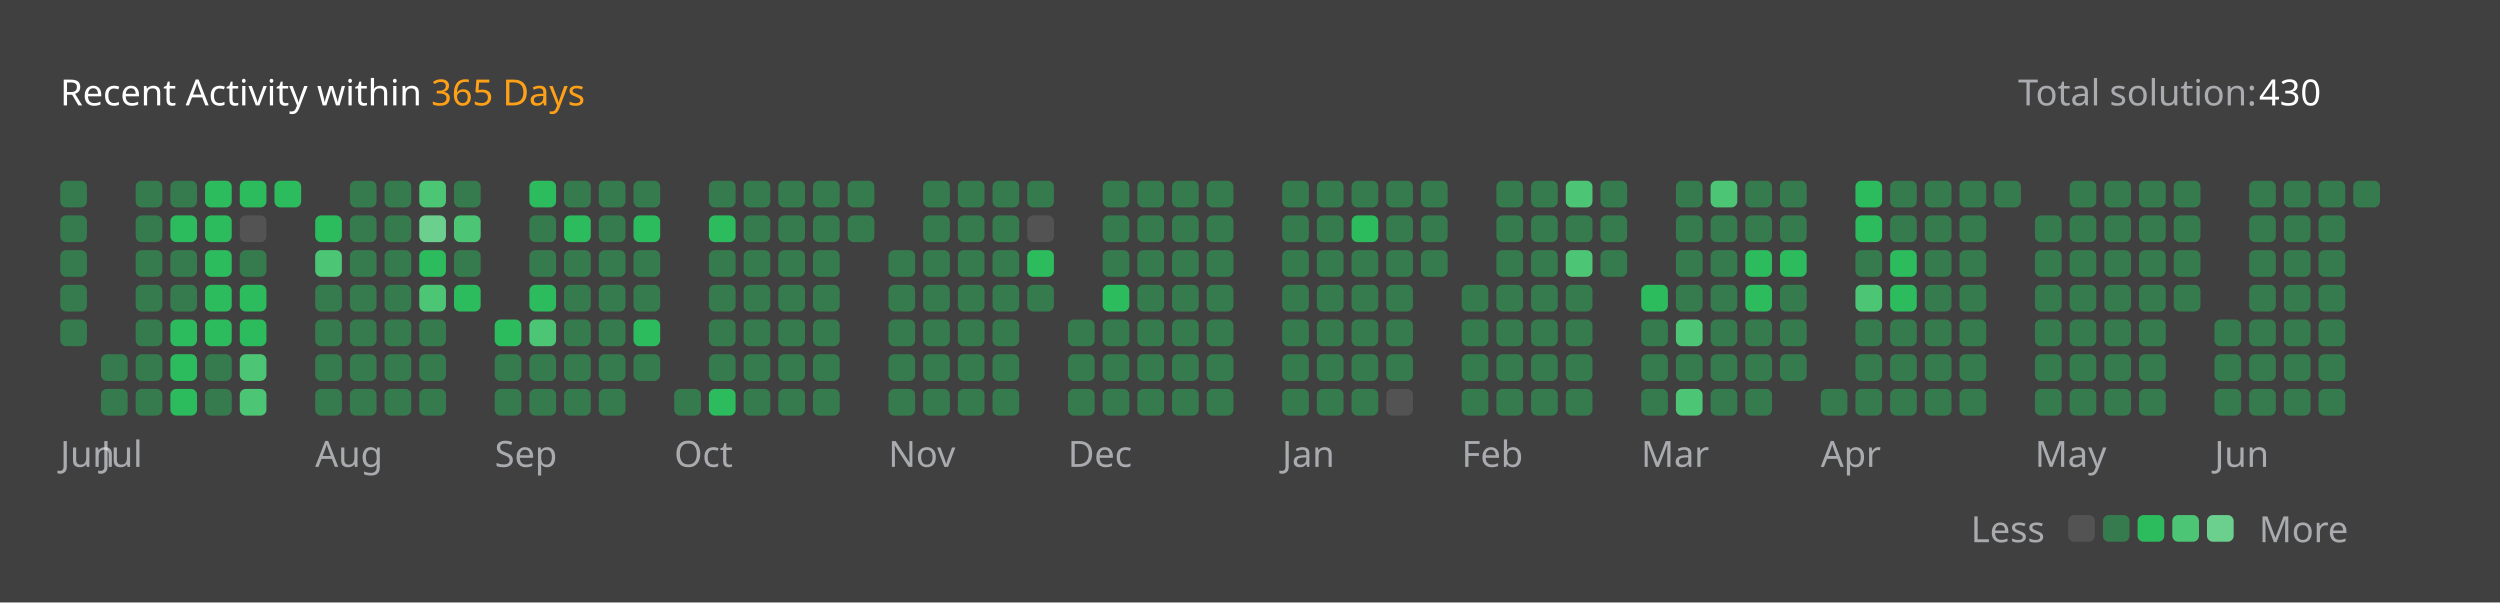
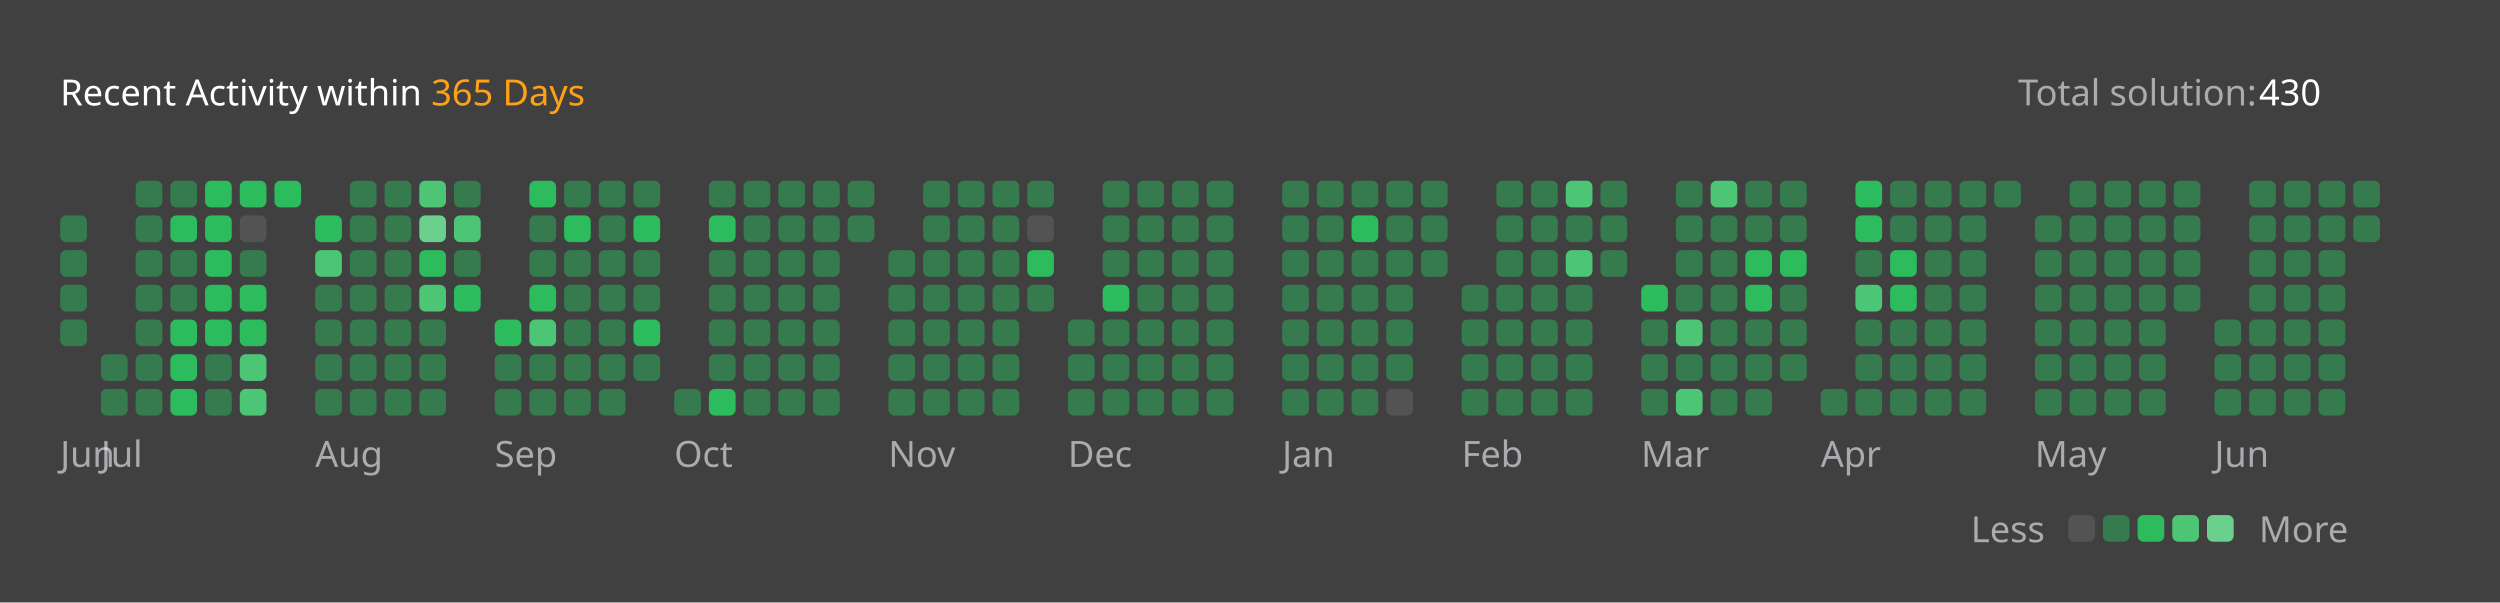
<svg xmlns="http://www.w3.org/2000/svg" version="1.1" height="200" width="830" viewBox="0 0 830 200">
  <style>*{font-family: "Segoe UI", Tahoma, Geneva, Verdana, sans-serif;}</style>
  <style>.title{font-weight: 500;font-size: 1rem;}</style>
  <style>.rotate-90{transform: rotate(-90deg);transform-origin: center;transform-box: fill-box;}</style>
  <style>.state{font-size: .75rem;}</style>
  <style>.light{color: #ffffff;fill: #ffffff;}</style>
  <style>.light-gray{color: #eff2f699;fill: #eff2f699;}</style>
  <style>.dark-gray{color: #ebebf54d;fill: #ebebf54d;}</style>
  <style>.gray{color: #747474;fill: #747474;}</style>
  <style>.orange{color: #ffa116;fill: #ffa116;}</style>
  <style>.background{color: #404040;fill: #404040;}</style>
  <style>.level-1-block{fill: #ffffff1a;}</style>
  <style>.level-2-block{fill: #2cb55d80;}</style>
  <style>.level-3-block{fill: #2cbb5dff;}</style>
  <style>.level-4-block{fill: #4cc575ff;}</style>
  <style>.level-5-block{fill: #6bcf8eff;}</style>
  <rect fill="#404040" x="0" y="0" width="830" height="200" rx="0.5rem" />
  <g text-anchor="start" text-decoration="1" class="title">
    <text x="20" y="35">
      <tspan class="light">Recent Activity within</tspan>
      <tspan class="orange">365 Days</tspan>
    </text>
  </g>
  <g class="state">
    <text x="670" y="35" class="light-gray"> Total solution: </text>
    <text x="750" y="35" class="light"> 430 </text>
    <text x="678.88" y="180" class="light-gray" text-anchor="end">Less</text>
    <rect x="686.64" y="171" width="8.86" height="8.86" rx="2" ry="2" class="level-1-block" />
    <rect x="698.16" y="171" width="8.86" height="8.86" rx="2" ry="2" class="level-2-block" />
    <rect x="709.68" y="171" width="8.86" height="8.86" rx="2" ry="2" class="level-3-block" />
    <rect x="721.2" y="171" width="8.86" height="8.86" rx="2" ry="2" class="level-4-block" />
    <rect x="732.72" y="171" width="8.86" height="8.86" rx="2" ry="2" class="level-5-block" />
    <text x="750" y="180" class="light-gray">More</text>
  </g>
  <g x="20" y="60">
    <g x="20" y="60">
      <g x="20.0" y="60">
-         <rect x="20.0" y="60.0" width="8.86" height="8.86" rx="2" ry="2" class="level-2-block" />
        <rect x="20.0" y="71.52" width="8.86" height="8.86" rx="2" ry="2" class="level-2-block" />
        <rect x="20.0" y="83.04" width="8.86" height="8.86" rx="2" ry="2" class="level-2-block" />
        <rect x="20.0" y="94.56" width="8.86" height="8.86" rx="2" ry="2" class="level-2-block" />
        <rect x="20.0" y="106.08" width="8.86" height="8.86" rx="2" ry="2" class="level-2-block" />
      </g>
      <text x="20.0" y="155" class="light-gray state">Jun</text>
    </g>
  </g>
  <g x="33.52" y="60">
    <g x="33.52" y="60">
      <g x="33.52" y="60">
        <rect x="33.52" y="117.6" width="8.86" height="8.86" rx="2" ry="2" class="level-2-block" />
        <rect x="33.52" y="129.12" width="8.86" height="8.86" rx="2" ry="2" class="level-2-block" />
      </g>
      <g x="45.04" y="60">
        <rect x="45.04" y="60.0" width="8.86" height="8.86" rx="2" ry="2" class="level-2-block" />
        <rect x="45.04" y="71.52" width="8.86" height="8.86" rx="2" ry="2" class="level-2-block" />
        <rect x="45.04" y="83.04" width="8.86" height="8.86" rx="2" ry="2" class="level-2-block" />
        <rect x="45.04" y="94.56" width="8.86" height="8.86" rx="2" ry="2" class="level-2-block" />
        <rect x="45.04" y="106.08" width="8.86" height="8.86" rx="2" ry="2" class="level-2-block" />
        <rect x="45.04" y="117.6" width="8.86" height="8.86" rx="2" ry="2" class="level-2-block" />
        <rect x="45.04" y="129.12" width="8.86" height="8.86" rx="2" ry="2" class="level-2-block" />
      </g>
      <g x="56.56" y="60">
        <rect x="56.56" y="60.0" width="8.86" height="8.86" rx="2" ry="2" class="level-2-block" />
        <rect x="56.56" y="71.52" width="8.86" height="8.86" rx="2" ry="2" class="level-3-block" />
        <rect x="56.56" y="83.04" width="8.86" height="8.86" rx="2" ry="2" class="level-2-block" />
        <rect x="56.56" y="94.56" width="8.86" height="8.86" rx="2" ry="2" class="level-2-block" />
        <rect x="56.56" y="106.08" width="8.86" height="8.86" rx="2" ry="2" class="level-3-block" />
        <rect x="56.56" y="117.6" width="8.86" height="8.86" rx="2" ry="2" class="level-3-block" />
        <rect x="56.56" y="129.12" width="8.86" height="8.86" rx="2" ry="2" class="level-3-block" />
      </g>
      <g x="68.08" y="60">
        <rect x="68.08" y="60.0" width="8.86" height="8.86" rx="2" ry="2" class="level-3-block" />
        <rect x="68.08" y="71.52" width="8.86" height="8.86" rx="2" ry="2" class="level-3-block" />
        <rect x="68.08" y="83.04" width="8.86" height="8.86" rx="2" ry="2" class="level-3-block" />
        <rect x="68.08" y="94.56" width="8.86" height="8.86" rx="2" ry="2" class="level-3-block" />
        <rect x="68.08" y="106.08" width="8.86" height="8.86" rx="2" ry="2" class="level-3-block" />
        <rect x="68.08" y="117.6" width="8.86" height="8.86" rx="2" ry="2" class="level-2-block" />
        <rect x="68.08" y="129.12" width="8.86" height="8.86" rx="2" ry="2" class="level-2-block" />
      </g>
      <g x="79.6" y="60">
        <rect x="79.6" y="60.0" width="8.86" height="8.86" rx="2" ry="2" class="level-3-block" />
        <rect x="79.6" y="71.52" width="8.86" height="8.86" rx="2" ry="2" class="level-1-block" />
        <rect x="79.6" y="83.04" width="8.86" height="8.86" rx="2" ry="2" class="level-2-block" />
        <rect x="79.6" y="94.56" width="8.86" height="8.86" rx="2" ry="2" class="level-3-block" />
        <rect x="79.6" y="106.08" width="8.86" height="8.86" rx="2" ry="2" class="level-3-block" />
        <rect x="79.6" y="117.6" width="8.86" height="8.86" rx="2" ry="2" class="level-4-block" />
        <rect x="79.6" y="129.12" width="8.86" height="8.86" rx="2" ry="2" class="level-4-block" />
      </g>
      <g x="91.12" y="60">
        <rect x="91.12" y="60.0" width="8.86" height="8.86" rx="2" ry="2" class="level-3-block" />
      </g>
      <text x="33.52" y="155" class="light-gray state">Jul</text>
    </g>
  </g>
  <g x="104.64" y="60">
    <g x="104.64" y="60">
      <g x="104.64" y="60">
        <rect x="104.64" y="71.52" width="8.86" height="8.86" rx="2" ry="2" class="level-3-block" />
        <rect x="104.64" y="83.04" width="8.86" height="8.86" rx="2" ry="2" class="level-4-block" />
        <rect x="104.64" y="94.56" width="8.86" height="8.86" rx="2" ry="2" class="level-2-block" />
        <rect x="104.64" y="106.08" width="8.86" height="8.86" rx="2" ry="2" class="level-2-block" />
        <rect x="104.64" y="117.6" width="8.86" height="8.86" rx="2" ry="2" class="level-2-block" />
        <rect x="104.64" y="129.12" width="8.86" height="8.86" rx="2" ry="2" class="level-2-block" />
      </g>
      <g x="116.16" y="60">
        <rect x="116.16" y="60.0" width="8.86" height="8.86" rx="2" ry="2" class="level-2-block" />
        <rect x="116.16" y="71.52" width="8.86" height="8.86" rx="2" ry="2" class="level-2-block" />
        <rect x="116.16" y="83.04" width="8.86" height="8.86" rx="2" ry="2" class="level-2-block" />
        <rect x="116.16" y="94.56" width="8.86" height="8.86" rx="2" ry="2" class="level-2-block" />
        <rect x="116.16" y="106.08" width="8.86" height="8.86" rx="2" ry="2" class="level-2-block" />
        <rect x="116.16" y="117.6" width="8.86" height="8.86" rx="2" ry="2" class="level-2-block" />
        <rect x="116.16" y="129.12" width="8.86" height="8.86" rx="2" ry="2" class="level-2-block" />
      </g>
      <g x="127.68" y="60">
        <rect x="127.68" y="60.0" width="8.86" height="8.86" rx="2" ry="2" class="level-2-block" />
        <rect x="127.68" y="71.52" width="8.86" height="8.86" rx="2" ry="2" class="level-2-block" />
        <rect x="127.68" y="83.04" width="8.86" height="8.86" rx="2" ry="2" class="level-2-block" />
        <rect x="127.68" y="94.56" width="8.86" height="8.86" rx="2" ry="2" class="level-2-block" />
        <rect x="127.68" y="106.08" width="8.86" height="8.86" rx="2" ry="2" class="level-2-block" />
        <rect x="127.68" y="117.6" width="8.86" height="8.86" rx="2" ry="2" class="level-2-block" />
        <rect x="127.68" y="129.12" width="8.86" height="8.86" rx="2" ry="2" class="level-2-block" />
      </g>
      <g x="139.2" y="60">
        <rect x="139.2" y="60.0" width="8.86" height="8.86" rx="2" ry="2" class="level-4-block" />
        <rect x="139.2" y="71.52" width="8.86" height="8.86" rx="2" ry="2" class="level-5-block" />
        <rect x="139.2" y="83.04" width="8.86" height="8.86" rx="2" ry="2" class="level-3-block" />
        <rect x="139.2" y="94.56" width="8.86" height="8.86" rx="2" ry="2" class="level-4-block" />
        <rect x="139.2" y="106.08" width="8.86" height="8.86" rx="2" ry="2" class="level-2-block" />
        <rect x="139.2" y="117.6" width="8.86" height="8.86" rx="2" ry="2" class="level-2-block" />
        <rect x="139.2" y="129.12" width="8.86" height="8.86" rx="2" ry="2" class="level-2-block" />
      </g>
      <g x="150.72" y="60">
        <rect x="150.72" y="60.0" width="8.86" height="8.86" rx="2" ry="2" class="level-2-block" />
        <rect x="150.72" y="71.52" width="8.86" height="8.86" rx="2" ry="2" class="level-4-block" />
        <rect x="150.72" y="83.04" width="8.86" height="8.86" rx="2" ry="2" class="level-2-block" />
        <rect x="150.72" y="94.56" width="8.86" height="8.86" rx="2" ry="2" class="level-3-block" />
      </g>
      <text x="104.64" y="155" class="light-gray state">Aug</text>
    </g>
  </g>
  <g x="164.24" y="60">
    <g x="164.24" y="60">
      <g x="164.24" y="60">
        <rect x="164.24" y="106.08" width="8.86" height="8.86" rx="2" ry="2" class="level-3-block" />
        <rect x="164.24" y="117.6" width="8.86" height="8.86" rx="2" ry="2" class="level-2-block" />
        <rect x="164.24" y="129.12" width="8.86" height="8.86" rx="2" ry="2" class="level-2-block" />
      </g>
      <g x="175.76" y="60">
        <rect x="175.76" y="60.0" width="8.86" height="8.86" rx="2" ry="2" class="level-3-block" />
        <rect x="175.76" y="71.52" width="8.86" height="8.86" rx="2" ry="2" class="level-2-block" />
        <rect x="175.76" y="83.04" width="8.86" height="8.86" rx="2" ry="2" class="level-2-block" />
        <rect x="175.76" y="94.56" width="8.86" height="8.86" rx="2" ry="2" class="level-3-block" />
        <rect x="175.76" y="106.08" width="8.86" height="8.86" rx="2" ry="2" class="level-4-block" />
        <rect x="175.76" y="117.6" width="8.86" height="8.86" rx="2" ry="2" class="level-2-block" />
        <rect x="175.76" y="129.12" width="8.86" height="8.86" rx="2" ry="2" class="level-2-block" />
      </g>
      <g x="187.28" y="60">
        <rect x="187.28" y="60.0" width="8.86" height="8.86" rx="2" ry="2" class="level-2-block" />
        <rect x="187.28" y="71.52" width="8.86" height="8.86" rx="2" ry="2" class="level-3-block" />
        <rect x="187.28" y="83.04" width="8.86" height="8.86" rx="2" ry="2" class="level-2-block" />
        <rect x="187.28" y="94.56" width="8.86" height="8.86" rx="2" ry="2" class="level-2-block" />
        <rect x="187.28" y="106.08" width="8.86" height="8.86" rx="2" ry="2" class="level-2-block" />
        <rect x="187.28" y="117.6" width="8.86" height="8.86" rx="2" ry="2" class="level-2-block" />
        <rect x="187.28" y="129.12" width="8.86" height="8.86" rx="2" ry="2" class="level-2-block" />
      </g>
      <g x="198.8" y="60">
        <rect x="198.8" y="60.0" width="8.86" height="8.86" rx="2" ry="2" class="level-2-block" />
        <rect x="198.8" y="71.52" width="8.86" height="8.86" rx="2" ry="2" class="level-2-block" />
        <rect x="198.8" y="83.04" width="8.86" height="8.86" rx="2" ry="2" class="level-2-block" />
        <rect x="198.8" y="94.56" width="8.86" height="8.86" rx="2" ry="2" class="level-2-block" />
        <rect x="198.8" y="106.08" width="8.86" height="8.86" rx="2" ry="2" class="level-2-block" />
        <rect x="198.8" y="117.6" width="8.86" height="8.86" rx="2" ry="2" class="level-2-block" />
        <rect x="198.8" y="129.12" width="8.86" height="8.86" rx="2" ry="2" class="level-2-block" />
      </g>
      <g x="210.32" y="60">
        <rect x="210.32" y="60.0" width="8.86" height="8.86" rx="2" ry="2" class="level-2-block" />
        <rect x="210.32" y="71.52" width="8.86" height="8.86" rx="2" ry="2" class="level-3-block" />
        <rect x="210.32" y="83.04" width="8.86" height="8.86" rx="2" ry="2" class="level-2-block" />
        <rect x="210.32" y="94.56" width="8.86" height="8.86" rx="2" ry="2" class="level-2-block" />
        <rect x="210.32" y="106.08" width="8.86" height="8.86" rx="2" ry="2" class="level-3-block" />
        <rect x="210.32" y="117.6" width="8.86" height="8.86" rx="2" ry="2" class="level-2-block" />
      </g>
      <text x="164.24" y="155" class="light-gray state">Sep</text>
    </g>
  </g>
  <g x="223.84" y="60">
    <g x="223.84" y="60">
      <g x="223.84" y="60">
        <rect x="223.84" y="129.12" width="8.86" height="8.86" rx="2" ry="2" class="level-2-block" />
      </g>
      <g x="235.36" y="60">
        <rect x="235.36" y="60.0" width="8.86" height="8.86" rx="2" ry="2" class="level-2-block" />
        <rect x="235.36" y="71.52" width="8.86" height="8.86" rx="2" ry="2" class="level-3-block" />
        <rect x="235.36" y="83.04" width="8.86" height="8.86" rx="2" ry="2" class="level-2-block" />
        <rect x="235.36" y="94.56" width="8.86" height="8.86" rx="2" ry="2" class="level-2-block" />
        <rect x="235.36" y="106.08" width="8.86" height="8.86" rx="2" ry="2" class="level-2-block" />
        <rect x="235.36" y="117.6" width="8.86" height="8.86" rx="2" ry="2" class="level-2-block" />
        <rect x="235.36" y="129.12" width="8.86" height="8.86" rx="2" ry="2" class="level-3-block" />
      </g>
      <g x="246.88" y="60">
        <rect x="246.88" y="60.0" width="8.86" height="8.86" rx="2" ry="2" class="level-2-block" />
        <rect x="246.88" y="71.52" width="8.86" height="8.86" rx="2" ry="2" class="level-2-block" />
        <rect x="246.88" y="83.04" width="8.86" height="8.86" rx="2" ry="2" class="level-2-block" />
        <rect x="246.88" y="94.56" width="8.86" height="8.86" rx="2" ry="2" class="level-2-block" />
        <rect x="246.88" y="106.08" width="8.86" height="8.86" rx="2" ry="2" class="level-2-block" />
        <rect x="246.88" y="117.6" width="8.86" height="8.86" rx="2" ry="2" class="level-2-block" />
        <rect x="246.88" y="129.12" width="8.86" height="8.86" rx="2" ry="2" class="level-2-block" />
      </g>
      <g x="258.4" y="60">
        <rect x="258.4" y="60.0" width="8.86" height="8.86" rx="2" ry="2" class="level-2-block" />
        <rect x="258.4" y="71.52" width="8.86" height="8.86" rx="2" ry="2" class="level-2-block" />
        <rect x="258.4" y="83.04" width="8.86" height="8.86" rx="2" ry="2" class="level-2-block" />
        <rect x="258.4" y="94.56" width="8.86" height="8.86" rx="2" ry="2" class="level-2-block" />
        <rect x="258.4" y="106.08" width="8.86" height="8.86" rx="2" ry="2" class="level-2-block" />
        <rect x="258.4" y="117.6" width="8.86" height="8.86" rx="2" ry="2" class="level-2-block" />
        <rect x="258.4" y="129.12" width="8.86" height="8.86" rx="2" ry="2" class="level-2-block" />
      </g>
      <g x="269.92" y="60">
        <rect x="269.92" y="60.0" width="8.86" height="8.86" rx="2" ry="2" class="level-2-block" />
        <rect x="269.92" y="71.52" width="8.86" height="8.86" rx="2" ry="2" class="level-2-block" />
        <rect x="269.92" y="83.04" width="8.86" height="8.86" rx="2" ry="2" class="level-2-block" />
        <rect x="269.92" y="94.56" width="8.86" height="8.86" rx="2" ry="2" class="level-2-block" />
        <rect x="269.92" y="106.08" width="8.86" height="8.86" rx="2" ry="2" class="level-2-block" />
        <rect x="269.92" y="117.6" width="8.86" height="8.86" rx="2" ry="2" class="level-2-block" />
        <rect x="269.92" y="129.12" width="8.86" height="8.86" rx="2" ry="2" class="level-2-block" />
      </g>
      <g x="281.44" y="60">
        <rect x="281.44" y="60.0" width="8.86" height="8.86" rx="2" ry="2" class="level-2-block" />
        <rect x="281.44" y="71.52" width="8.86" height="8.86" rx="2" ry="2" class="level-2-block" />
      </g>
      <text x="223.84" y="155" class="light-gray state">Oct</text>
    </g>
  </g>
  <g x="294.96" y="60">
    <g x="294.96" y="60">
      <g x="294.96" y="60">
        <rect x="294.96" y="83.04" width="8.86" height="8.86" rx="2" ry="2" class="level-2-block" />
        <rect x="294.96" y="94.56" width="8.86" height="8.86" rx="2" ry="2" class="level-2-block" />
        <rect x="294.96" y="106.08" width="8.86" height="8.86" rx="2" ry="2" class="level-2-block" />
        <rect x="294.96" y="117.6" width="8.86" height="8.86" rx="2" ry="2" class="level-2-block" />
        <rect x="294.96" y="129.12" width="8.86" height="8.86" rx="2" ry="2" class="level-2-block" />
      </g>
      <g x="306.48" y="60">
        <rect x="306.48" y="60.0" width="8.86" height="8.86" rx="2" ry="2" class="level-2-block" />
        <rect x="306.48" y="71.52" width="8.86" height="8.86" rx="2" ry="2" class="level-2-block" />
        <rect x="306.48" y="83.04" width="8.86" height="8.86" rx="2" ry="2" class="level-2-block" />
        <rect x="306.48" y="94.56" width="8.86" height="8.86" rx="2" ry="2" class="level-2-block" />
        <rect x="306.48" y="106.08" width="8.86" height="8.86" rx="2" ry="2" class="level-2-block" />
        <rect x="306.48" y="117.6" width="8.86" height="8.86" rx="2" ry="2" class="level-2-block" />
        <rect x="306.48" y="129.12" width="8.86" height="8.86" rx="2" ry="2" class="level-2-block" />
      </g>
      <g x="318" y="60">
        <rect x="318" y="60.0" width="8.86" height="8.86" rx="2" ry="2" class="level-2-block" />
        <rect x="318" y="71.52" width="8.86" height="8.86" rx="2" ry="2" class="level-2-block" />
        <rect x="318" y="83.04" width="8.86" height="8.86" rx="2" ry="2" class="level-2-block" />
        <rect x="318" y="94.56" width="8.86" height="8.86" rx="2" ry="2" class="level-2-block" />
        <rect x="318" y="106.08" width="8.86" height="8.86" rx="2" ry="2" class="level-2-block" />
        <rect x="318" y="117.6" width="8.86" height="8.86" rx="2" ry="2" class="level-2-block" />
        <rect x="318" y="129.12" width="8.86" height="8.86" rx="2" ry="2" class="level-2-block" />
      </g>
      <g x="329.52" y="60">
        <rect x="329.52" y="60.0" width="8.86" height="8.86" rx="2" ry="2" class="level-2-block" />
        <rect x="329.52" y="71.52" width="8.86" height="8.86" rx="2" ry="2" class="level-2-block" />
        <rect x="329.52" y="83.04" width="8.86" height="8.86" rx="2" ry="2" class="level-2-block" />
        <rect x="329.52" y="94.56" width="8.86" height="8.86" rx="2" ry="2" class="level-2-block" />
        <rect x="329.52" y="106.08" width="8.86" height="8.86" rx="2" ry="2" class="level-2-block" />
        <rect x="329.52" y="117.6" width="8.86" height="8.86" rx="2" ry="2" class="level-2-block" />
        <rect x="329.52" y="129.12" width="8.86" height="8.86" rx="2" ry="2" class="level-2-block" />
      </g>
      <g x="341.04" y="60">
        <rect x="341.04" y="60.0" width="8.86" height="8.86" rx="2" ry="2" class="level-2-block" />
        <rect x="341.04" y="71.52" width="8.86" height="8.86" rx="2" ry="2" class="level-1-block" />
        <rect x="341.04" y="83.04" width="8.86" height="8.86" rx="2" ry="2" class="level-3-block" />
        <rect x="341.04" y="94.56" width="8.86" height="8.86" rx="2" ry="2" class="level-2-block" />
      </g>
      <text x="294.96" y="155" class="light-gray state">Nov</text>
    </g>
  </g>
  <g x="354.56" y="60">
    <g x="354.56" y="60">
      <g x="354.56" y="60">
        <rect x="354.56" y="106.08" width="8.86" height="8.86" rx="2" ry="2" class="level-2-block" />
        <rect x="354.56" y="117.6" width="8.86" height="8.86" rx="2" ry="2" class="level-2-block" />
        <rect x="354.56" y="129.12" width="8.86" height="8.86" rx="2" ry="2" class="level-2-block" />
      </g>
      <g x="366.08" y="60">
        <rect x="366.08" y="60.0" width="8.86" height="8.86" rx="2" ry="2" class="level-2-block" />
        <rect x="366.08" y="71.52" width="8.86" height="8.86" rx="2" ry="2" class="level-2-block" />
        <rect x="366.08" y="83.04" width="8.86" height="8.86" rx="2" ry="2" class="level-2-block" />
        <rect x="366.08" y="94.56" width="8.86" height="8.86" rx="2" ry="2" class="level-3-block" />
        <rect x="366.08" y="106.08" width="8.86" height="8.86" rx="2" ry="2" class="level-2-block" />
        <rect x="366.08" y="117.6" width="8.86" height="8.86" rx="2" ry="2" class="level-2-block" />
        <rect x="366.08" y="129.12" width="8.86" height="8.86" rx="2" ry="2" class="level-2-block" />
      </g>
      <g x="377.6" y="60">
        <rect x="377.6" y="60.0" width="8.86" height="8.86" rx="2" ry="2" class="level-2-block" />
        <rect x="377.6" y="71.52" width="8.86" height="8.86" rx="2" ry="2" class="level-2-block" />
        <rect x="377.6" y="83.04" width="8.86" height="8.86" rx="2" ry="2" class="level-2-block" />
        <rect x="377.6" y="94.56" width="8.86" height="8.86" rx="2" ry="2" class="level-2-block" />
        <rect x="377.6" y="106.08" width="8.86" height="8.86" rx="2" ry="2" class="level-2-block" />
        <rect x="377.6" y="117.6" width="8.86" height="8.86" rx="2" ry="2" class="level-2-block" />
        <rect x="377.6" y="129.12" width="8.86" height="8.86" rx="2" ry="2" class="level-2-block" />
      </g>
      <g x="389.12" y="60">
        <rect x="389.12" y="60.0" width="8.86" height="8.86" rx="2" ry="2" class="level-2-block" />
        <rect x="389.12" y="71.52" width="8.86" height="8.86" rx="2" ry="2" class="level-2-block" />
        <rect x="389.12" y="83.04" width="8.86" height="8.86" rx="2" ry="2" class="level-2-block" />
        <rect x="389.12" y="94.56" width="8.86" height="8.86" rx="2" ry="2" class="level-2-block" />
        <rect x="389.12" y="106.08" width="8.86" height="8.86" rx="2" ry="2" class="level-2-block" />
        <rect x="389.12" y="117.6" width="8.86" height="8.86" rx="2" ry="2" class="level-2-block" />
        <rect x="389.12" y="129.12" width="8.86" height="8.86" rx="2" ry="2" class="level-2-block" />
      </g>
      <g x="400.64" y="60">
        <rect x="400.64" y="60.0" width="8.86" height="8.86" rx="2" ry="2" class="level-2-block" />
        <rect x="400.64" y="71.52" width="8.86" height="8.86" rx="2" ry="2" class="level-2-block" />
        <rect x="400.64" y="83.04" width="8.86" height="8.86" rx="2" ry="2" class="level-2-block" />
        <rect x="400.64" y="94.56" width="8.86" height="8.86" rx="2" ry="2" class="level-2-block" />
        <rect x="400.64" y="106.08" width="8.86" height="8.86" rx="2" ry="2" class="level-2-block" />
        <rect x="400.64" y="117.6" width="8.86" height="8.86" rx="2" ry="2" class="level-2-block" />
        <rect x="400.64" y="129.12" width="8.86" height="8.86" rx="2" ry="2" class="level-2-block" />
      </g>
      <text x="354.56" y="155" class="light-gray state">Dec</text>
    </g>
  </g>
  <g x="425.68" y="60">
    <g x="425.68" y="60">
      <g x="425.68" y="60">
        <rect x="425.68" y="60.0" width="8.86" height="8.86" rx="2" ry="2" class="level-2-block" />
        <rect x="425.68" y="71.52" width="8.86" height="8.86" rx="2" ry="2" class="level-2-block" />
        <rect x="425.68" y="83.04" width="8.86" height="8.86" rx="2" ry="2" class="level-2-block" />
        <rect x="425.68" y="94.56" width="8.86" height="8.86" rx="2" ry="2" class="level-2-block" />
        <rect x="425.68" y="106.08" width="8.86" height="8.86" rx="2" ry="2" class="level-2-block" />
        <rect x="425.68" y="117.6" width="8.86" height="8.86" rx="2" ry="2" class="level-2-block" />
        <rect x="425.68" y="129.12" width="8.86" height="8.86" rx="2" ry="2" class="level-2-block" />
      </g>
      <g x="437.2" y="60">
        <rect x="437.2" y="60.0" width="8.86" height="8.86" rx="2" ry="2" class="level-2-block" />
        <rect x="437.2" y="71.52" width="8.86" height="8.86" rx="2" ry="2" class="level-2-block" />
        <rect x="437.2" y="83.04" width="8.86" height="8.86" rx="2" ry="2" class="level-2-block" />
        <rect x="437.2" y="94.56" width="8.86" height="8.86" rx="2" ry="2" class="level-2-block" />
        <rect x="437.2" y="106.08" width="8.86" height="8.86" rx="2" ry="2" class="level-2-block" />
        <rect x="437.2" y="117.6" width="8.86" height="8.86" rx="2" ry="2" class="level-2-block" />
        <rect x="437.2" y="129.12" width="8.86" height="8.86" rx="2" ry="2" class="level-2-block" />
      </g>
      <g x="448.72" y="60">
        <rect x="448.72" y="60.0" width="8.86" height="8.86" rx="2" ry="2" class="level-2-block" />
        <rect x="448.72" y="71.52" width="8.86" height="8.86" rx="2" ry="2" class="level-3-block" />
        <rect x="448.72" y="83.04" width="8.86" height="8.86" rx="2" ry="2" class="level-2-block" />
        <rect x="448.72" y="94.56" width="8.86" height="8.86" rx="2" ry="2" class="level-2-block" />
        <rect x="448.72" y="106.08" width="8.86" height="8.86" rx="2" ry="2" class="level-2-block" />
        <rect x="448.72" y="117.6" width="8.86" height="8.86" rx="2" ry="2" class="level-2-block" />
        <rect x="448.72" y="129.12" width="8.86" height="8.86" rx="2" ry="2" class="level-2-block" />
      </g>
      <g x="460.24" y="60">
        <rect x="460.24" y="60.0" width="8.86" height="8.86" rx="2" ry="2" class="level-2-block" />
        <rect x="460.24" y="71.52" width="8.86" height="8.86" rx="2" ry="2" class="level-2-block" />
        <rect x="460.24" y="83.04" width="8.86" height="8.86" rx="2" ry="2" class="level-2-block" />
        <rect x="460.24" y="94.56" width="8.86" height="8.86" rx="2" ry="2" class="level-2-block" />
        <rect x="460.24" y="106.08" width="8.86" height="8.86" rx="2" ry="2" class="level-2-block" />
        <rect x="460.24" y="117.6" width="8.86" height="8.86" rx="2" ry="2" class="level-2-block" />
        <rect x="460.24" y="129.12" width="8.86" height="8.86" rx="2" ry="2" class="level-1-block" />
      </g>
      <g x="471.76" y="60">
        <rect x="471.76" y="60.0" width="8.86" height="8.86" rx="2" ry="2" class="level-2-block" />
        <rect x="471.76" y="71.52" width="8.86" height="8.86" rx="2" ry="2" class="level-2-block" />
        <rect x="471.76" y="83.04" width="8.86" height="8.86" rx="2" ry="2" class="level-2-block" />
      </g>
      <text x="425.68" y="155" class="light-gray state">Jan</text>
    </g>
  </g>
  <g x="485.28" y="60">
    <g x="485.28" y="60">
      <g x="485.28" y="60">
        <rect x="485.28" y="94.56" width="8.86" height="8.86" rx="2" ry="2" class="level-2-block" />
        <rect x="485.28" y="106.08" width="8.86" height="8.86" rx="2" ry="2" class="level-2-block" />
        <rect x="485.28" y="117.6" width="8.86" height="8.86" rx="2" ry="2" class="level-2-block" />
        <rect x="485.28" y="129.12" width="8.86" height="8.86" rx="2" ry="2" class="level-2-block" />
      </g>
      <g x="496.8" y="60">
        <rect x="496.8" y="60.0" width="8.86" height="8.86" rx="2" ry="2" class="level-2-block" />
        <rect x="496.8" y="71.52" width="8.86" height="8.86" rx="2" ry="2" class="level-2-block" />
        <rect x="496.8" y="83.04" width="8.86" height="8.86" rx="2" ry="2" class="level-2-block" />
        <rect x="496.8" y="94.56" width="8.86" height="8.86" rx="2" ry="2" class="level-2-block" />
        <rect x="496.8" y="106.08" width="8.86" height="8.86" rx="2" ry="2" class="level-2-block" />
        <rect x="496.8" y="117.6" width="8.86" height="8.86" rx="2" ry="2" class="level-2-block" />
        <rect x="496.8" y="129.12" width="8.86" height="8.86" rx="2" ry="2" class="level-2-block" />
      </g>
      <g x="508.32" y="60">
        <rect x="508.32" y="60.0" width="8.86" height="8.86" rx="2" ry="2" class="level-2-block" />
        <rect x="508.32" y="71.52" width="8.86" height="8.86" rx="2" ry="2" class="level-2-block" />
        <rect x="508.32" y="83.04" width="8.86" height="8.86" rx="2" ry="2" class="level-2-block" />
        <rect x="508.32" y="94.56" width="8.86" height="8.86" rx="2" ry="2" class="level-2-block" />
        <rect x="508.32" y="106.08" width="8.86" height="8.86" rx="2" ry="2" class="level-2-block" />
        <rect x="508.32" y="117.6" width="8.86" height="8.86" rx="2" ry="2" class="level-2-block" />
        <rect x="508.32" y="129.12" width="8.86" height="8.86" rx="2" ry="2" class="level-2-block" />
      </g>
      <g x="519.84" y="60">
        <rect x="519.84" y="60.0" width="8.86" height="8.86" rx="2" ry="2" class="level-4-block" />
        <rect x="519.84" y="71.52" width="8.86" height="8.86" rx="2" ry="2" class="level-2-block" />
        <rect x="519.84" y="83.04" width="8.86" height="8.86" rx="2" ry="2" class="level-4-block" />
        <rect x="519.84" y="94.56" width="8.86" height="8.86" rx="2" ry="2" class="level-2-block" />
        <rect x="519.84" y="106.08" width="8.86" height="8.86" rx="2" ry="2" class="level-2-block" />
        <rect x="519.84" y="117.6" width="8.86" height="8.86" rx="2" ry="2" class="level-2-block" />
        <rect x="519.84" y="129.12" width="8.86" height="8.86" rx="2" ry="2" class="level-2-block" />
      </g>
      <g x="531.36" y="60">
        <rect x="531.36" y="60.0" width="8.86" height="8.86" rx="2" ry="2" class="level-2-block" />
        <rect x="531.36" y="71.52" width="8.86" height="8.86" rx="2" ry="2" class="level-2-block" />
        <rect x="531.36" y="83.04" width="8.86" height="8.86" rx="2" ry="2" class="level-2-block" />
      </g>
      <text x="485.28" y="155" class="light-gray state">Feb</text>
    </g>
  </g>
  <g x="544.88" y="60">
    <g x="544.88" y="60">
      <g x="544.88" y="60">
        <rect x="544.88" y="94.56" width="8.86" height="8.86" rx="2" ry="2" class="level-3-block" />
        <rect x="544.88" y="106.08" width="8.86" height="8.86" rx="2" ry="2" class="level-2-block" />
        <rect x="544.88" y="117.6" width="8.86" height="8.86" rx="2" ry="2" class="level-2-block" />
        <rect x="544.88" y="129.12" width="8.86" height="8.86" rx="2" ry="2" class="level-2-block" />
      </g>
      <g x="556.4" y="60">
        <rect x="556.4" y="60.0" width="8.86" height="8.86" rx="2" ry="2" class="level-2-block" />
        <rect x="556.4" y="71.52" width="8.86" height="8.86" rx="2" ry="2" class="level-2-block" />
        <rect x="556.4" y="83.04" width="8.86" height="8.86" rx="2" ry="2" class="level-2-block" />
        <rect x="556.4" y="94.56" width="8.86" height="8.86" rx="2" ry="2" class="level-2-block" />
        <rect x="556.4" y="106.08" width="8.86" height="8.86" rx="2" ry="2" class="level-4-block" />
        <rect x="556.4" y="117.6" width="8.86" height="8.86" rx="2" ry="2" class="level-2-block" />
        <rect x="556.4" y="129.12" width="8.86" height="8.86" rx="2" ry="2" class="level-4-block" />
      </g>
      <g x="567.92" y="60">
        <rect x="567.92" y="60.0" width="8.86" height="8.86" rx="2" ry="2" class="level-4-block" />
        <rect x="567.92" y="71.52" width="8.86" height="8.86" rx="2" ry="2" class="level-2-block" />
        <rect x="567.92" y="83.04" width="8.86" height="8.86" rx="2" ry="2" class="level-2-block" />
        <rect x="567.92" y="94.56" width="8.86" height="8.86" rx="2" ry="2" class="level-2-block" />
        <rect x="567.92" y="106.08" width="8.86" height="8.86" rx="2" ry="2" class="level-2-block" />
        <rect x="567.92" y="117.6" width="8.86" height="8.86" rx="2" ry="2" class="level-2-block" />
        <rect x="567.92" y="129.12" width="8.86" height="8.86" rx="2" ry="2" class="level-2-block" />
      </g>
      <g x="579.44" y="60">
        <rect x="579.44" y="60.0" width="8.86" height="8.86" rx="2" ry="2" class="level-2-block" />
        <rect x="579.44" y="71.52" width="8.86" height="8.86" rx="2" ry="2" class="level-2-block" />
        <rect x="579.44" y="83.04" width="8.86" height="8.86" rx="2" ry="2" class="level-3-block" />
        <rect x="579.44" y="94.56" width="8.86" height="8.86" rx="2" ry="2" class="level-3-block" />
        <rect x="579.44" y="106.08" width="8.86" height="8.86" rx="2" ry="2" class="level-2-block" />
        <rect x="579.44" y="117.6" width="8.86" height="8.86" rx="2" ry="2" class="level-2-block" />
        <rect x="579.44" y="129.12" width="8.86" height="8.86" rx="2" ry="2" class="level-2-block" />
      </g>
      <g x="590.96" y="60">
        <rect x="590.96" y="60.0" width="8.86" height="8.86" rx="2" ry="2" class="level-2-block" />
        <rect x="590.96" y="71.52" width="8.86" height="8.86" rx="2" ry="2" class="level-2-block" />
        <rect x="590.96" y="83.04" width="8.86" height="8.86" rx="2" ry="2" class="level-3-block" />
        <rect x="590.96" y="94.56" width="8.86" height="8.86" rx="2" ry="2" class="level-2-block" />
        <rect x="590.96" y="106.08" width="8.86" height="8.86" rx="2" ry="2" class="level-2-block" />
        <rect x="590.96" y="117.6" width="8.86" height="8.86" rx="2" ry="2" class="level-2-block" />
      </g>
      <text x="544.88" y="155" class="light-gray state">Mar</text>
    </g>
  </g>
  <g x="604.48" y="60">
    <g x="604.48" y="60">
      <g x="604.48" y="60">
        <rect x="604.48" y="129.12" width="8.86" height="8.86" rx="2" ry="2" class="level-2-block" />
      </g>
      <g x="616" y="60">
        <rect x="616" y="60.0" width="8.86" height="8.86" rx="2" ry="2" class="level-3-block" />
        <rect x="616" y="71.52" width="8.86" height="8.86" rx="2" ry="2" class="level-3-block" />
        <rect x="616" y="83.04" width="8.86" height="8.86" rx="2" ry="2" class="level-2-block" />
        <rect x="616" y="94.56" width="8.86" height="8.86" rx="2" ry="2" class="level-4-block" />
        <rect x="616" y="106.08" width="8.86" height="8.86" rx="2" ry="2" class="level-2-block" />
        <rect x="616" y="117.6" width="8.86" height="8.86" rx="2" ry="2" class="level-2-block" />
        <rect x="616" y="129.12" width="8.86" height="8.86" rx="2" ry="2" class="level-2-block" />
      </g>
      <g x="627.52" y="60">
        <rect x="627.52" y="60.0" width="8.86" height="8.86" rx="2" ry="2" class="level-2-block" />
        <rect x="627.52" y="71.52" width="8.86" height="8.86" rx="2" ry="2" class="level-2-block" />
        <rect x="627.52" y="83.04" width="8.86" height="8.86" rx="2" ry="2" class="level-3-block" />
        <rect x="627.52" y="94.56" width="8.86" height="8.86" rx="2" ry="2" class="level-3-block" />
        <rect x="627.52" y="106.08" width="8.86" height="8.86" rx="2" ry="2" class="level-2-block" />
        <rect x="627.52" y="117.6" width="8.86" height="8.86" rx="2" ry="2" class="level-2-block" />
        <rect x="627.52" y="129.12" width="8.86" height="8.86" rx="2" ry="2" class="level-2-block" />
      </g>
      <g x="639.04" y="60">
        <rect x="639.04" y="60.0" width="8.86" height="8.86" rx="2" ry="2" class="level-2-block" />
        <rect x="639.04" y="71.52" width="8.86" height="8.86" rx="2" ry="2" class="level-2-block" />
        <rect x="639.04" y="83.04" width="8.86" height="8.86" rx="2" ry="2" class="level-2-block" />
        <rect x="639.04" y="94.56" width="8.86" height="8.86" rx="2" ry="2" class="level-2-block" />
        <rect x="639.04" y="106.08" width="8.86" height="8.86" rx="2" ry="2" class="level-2-block" />
        <rect x="639.04" y="117.6" width="8.86" height="8.86" rx="2" ry="2" class="level-2-block" />
        <rect x="639.04" y="129.12" width="8.86" height="8.86" rx="2" ry="2" class="level-2-block" />
      </g>
      <g x="650.56" y="60">
        <rect x="650.56" y="60.0" width="8.86" height="8.86" rx="2" ry="2" class="level-2-block" />
        <rect x="650.56" y="71.52" width="8.86" height="8.86" rx="2" ry="2" class="level-2-block" />
        <rect x="650.56" y="83.04" width="8.86" height="8.86" rx="2" ry="2" class="level-2-block" />
        <rect x="650.56" y="94.56" width="8.86" height="8.86" rx="2" ry="2" class="level-2-block" />
        <rect x="650.56" y="106.08" width="8.86" height="8.86" rx="2" ry="2" class="level-2-block" />
        <rect x="650.56" y="117.6" width="8.86" height="8.86" rx="2" ry="2" class="level-2-block" />
        <rect x="650.56" y="129.12" width="8.86" height="8.86" rx="2" ry="2" class="level-2-block" />
      </g>
      <g x="662.08" y="60">
        <rect x="662.08" y="60.0" width="8.86" height="8.86" rx="2" ry="2" class="level-2-block" />
      </g>
      <text x="604.48" y="155" class="light-gray state">Apr</text>
    </g>
  </g>
  <g x="675.6" y="60">
    <g x="675.6" y="60">
      <g x="675.6" y="60">
        <rect x="675.6" y="71.52" width="8.86" height="8.86" rx="2" ry="2" class="level-2-block" />
        <rect x="675.6" y="83.04" width="8.86" height="8.86" rx="2" ry="2" class="level-2-block" />
        <rect x="675.6" y="94.56" width="8.86" height="8.86" rx="2" ry="2" class="level-2-block" />
        <rect x="675.6" y="106.08" width="8.86" height="8.86" rx="2" ry="2" class="level-2-block" />
        <rect x="675.6" y="117.6" width="8.86" height="8.86" rx="2" ry="2" class="level-2-block" />
        <rect x="675.6" y="129.12" width="8.86" height="8.86" rx="2" ry="2" class="level-2-block" />
      </g>
      <g x="687.12" y="60">
        <rect x="687.12" y="60.0" width="8.86" height="8.86" rx="2" ry="2" class="level-2-block" />
        <rect x="687.12" y="71.52" width="8.86" height="8.86" rx="2" ry="2" class="level-2-block" />
        <rect x="687.12" y="83.04" width="8.86" height="8.86" rx="2" ry="2" class="level-2-block" />
        <rect x="687.12" y="94.56" width="8.86" height="8.86" rx="2" ry="2" class="level-2-block" />
        <rect x="687.12" y="106.08" width="8.86" height="8.86" rx="2" ry="2" class="level-2-block" />
        <rect x="687.12" y="117.6" width="8.86" height="8.86" rx="2" ry="2" class="level-2-block" />
        <rect x="687.12" y="129.12" width="8.86" height="8.86" rx="2" ry="2" class="level-2-block" />
      </g>
      <g x="698.64" y="60">
        <rect x="698.64" y="60.0" width="8.86" height="8.86" rx="2" ry="2" class="level-2-block" />
        <rect x="698.64" y="71.52" width="8.86" height="8.86" rx="2" ry="2" class="level-2-block" />
        <rect x="698.64" y="83.04" width="8.86" height="8.86" rx="2" ry="2" class="level-2-block" />
        <rect x="698.64" y="94.56" width="8.86" height="8.86" rx="2" ry="2" class="level-2-block" />
        <rect x="698.64" y="106.08" width="8.86" height="8.86" rx="2" ry="2" class="level-2-block" />
        <rect x="698.64" y="117.6" width="8.86" height="8.86" rx="2" ry="2" class="level-2-block" />
        <rect x="698.64" y="129.12" width="8.86" height="8.86" rx="2" ry="2" class="level-2-block" />
      </g>
      <g x="710.16" y="60">
        <rect x="710.16" y="60.0" width="8.86" height="8.86" rx="2" ry="2" class="level-2-block" />
        <rect x="710.16" y="71.52" width="8.86" height="8.86" rx="2" ry="2" class="level-2-block" />
        <rect x="710.16" y="83.04" width="8.86" height="8.86" rx="2" ry="2" class="level-2-block" />
        <rect x="710.16" y="94.56" width="8.86" height="8.86" rx="2" ry="2" class="level-2-block" />
        <rect x="710.16" y="106.08" width="8.86" height="8.86" rx="2" ry="2" class="level-2-block" />
        <rect x="710.16" y="117.6" width="8.86" height="8.86" rx="2" ry="2" class="level-2-block" />
        <rect x="710.16" y="129.12" width="8.86" height="8.86" rx="2" ry="2" class="level-2-block" />
      </g>
      <g x="721.68" y="60">
        <rect x="721.68" y="60.0" width="8.86" height="8.86" rx="2" ry="2" class="level-2-block" />
        <rect x="721.68" y="71.52" width="8.86" height="8.86" rx="2" ry="2" class="level-2-block" />
        <rect x="721.68" y="83.04" width="8.86" height="8.86" rx="2" ry="2" class="level-2-block" />
        <rect x="721.68" y="94.56" width="8.86" height="8.86" rx="2" ry="2" class="level-2-block" />
      </g>
      <text x="675.6" y="155" class="light-gray state">May</text>
    </g>
  </g>
  <g x="735.2" y="60">
    <g x="735.2" y="60">
      <g x="735.2" y="60">
        <rect x="735.2" y="106.08" width="8.86" height="8.86" rx="2" ry="2" class="level-2-block" />
        <rect x="735.2" y="117.6" width="8.86" height="8.86" rx="2" ry="2" class="level-2-block" />
        <rect x="735.2" y="129.12" width="8.86" height="8.86" rx="2" ry="2" class="level-2-block" />
      </g>
      <g x="746.72" y="60">
        <rect x="746.72" y="60.0" width="8.86" height="8.86" rx="2" ry="2" class="level-2-block" />
        <rect x="746.72" y="71.52" width="8.86" height="8.86" rx="2" ry="2" class="level-2-block" />
        <rect x="746.72" y="83.04" width="8.86" height="8.86" rx="2" ry="2" class="level-2-block" />
        <rect x="746.72" y="94.56" width="8.86" height="8.86" rx="2" ry="2" class="level-2-block" />
        <rect x="746.72" y="106.08" width="8.86" height="8.86" rx="2" ry="2" class="level-2-block" />
        <rect x="746.72" y="117.6" width="8.86" height="8.86" rx="2" ry="2" class="level-2-block" />
        <rect x="746.72" y="129.12" width="8.86" height="8.86" rx="2" ry="2" class="level-2-block" />
      </g>
      <g x="758.24" y="60">
        <rect x="758.24" y="60.0" width="8.86" height="8.86" rx="2" ry="2" class="level-2-block" />
        <rect x="758.24" y="71.52" width="8.86" height="8.86" rx="2" ry="2" class="level-2-block" />
        <rect x="758.24" y="83.04" width="8.86" height="8.86" rx="2" ry="2" class="level-2-block" />
        <rect x="758.24" y="94.56" width="8.86" height="8.86" rx="2" ry="2" class="level-2-block" />
        <rect x="758.24" y="106.08" width="8.86" height="8.86" rx="2" ry="2" class="level-2-block" />
        <rect x="758.24" y="117.6" width="8.86" height="8.86" rx="2" ry="2" class="level-2-block" />
        <rect x="758.24" y="129.12" width="8.86" height="8.86" rx="2" ry="2" class="level-2-block" />
      </g>
      <g x="769.76" y="60">
        <rect x="769.76" y="60.0" width="8.86" height="8.86" rx="2" ry="2" class="level-2-block" />
        <rect x="769.76" y="71.52" width="8.86" height="8.86" rx="2" ry="2" class="level-2-block" />
        <rect x="769.76" y="83.04" width="8.86" height="8.86" rx="2" ry="2" class="level-2-block" />
        <rect x="769.76" y="94.56" width="8.86" height="8.86" rx="2" ry="2" class="level-2-block" />
        <rect x="769.76" y="106.08" width="8.86" height="8.86" rx="2" ry="2" class="level-2-block" />
        <rect x="769.76" y="117.6" width="8.86" height="8.86" rx="2" ry="2" class="level-2-block" />
        <rect x="769.76" y="129.12" width="8.86" height="8.86" rx="2" ry="2" class="level-2-block" />
      </g>
      <g x="781.28" y="60">
        <rect x="781.28" y="60.0" width="8.86" height="8.86" rx="2" ry="2" class="level-2-block" />
+         <rect x="781.28" y="71.52" width="8.86" height="8.86" rx="2" ry="2" class="level-2-block" />
      </g>
      <text x="735.2" y="155" class="light-gray state">Jun</text>
    </g>
  </g>
</svg>
